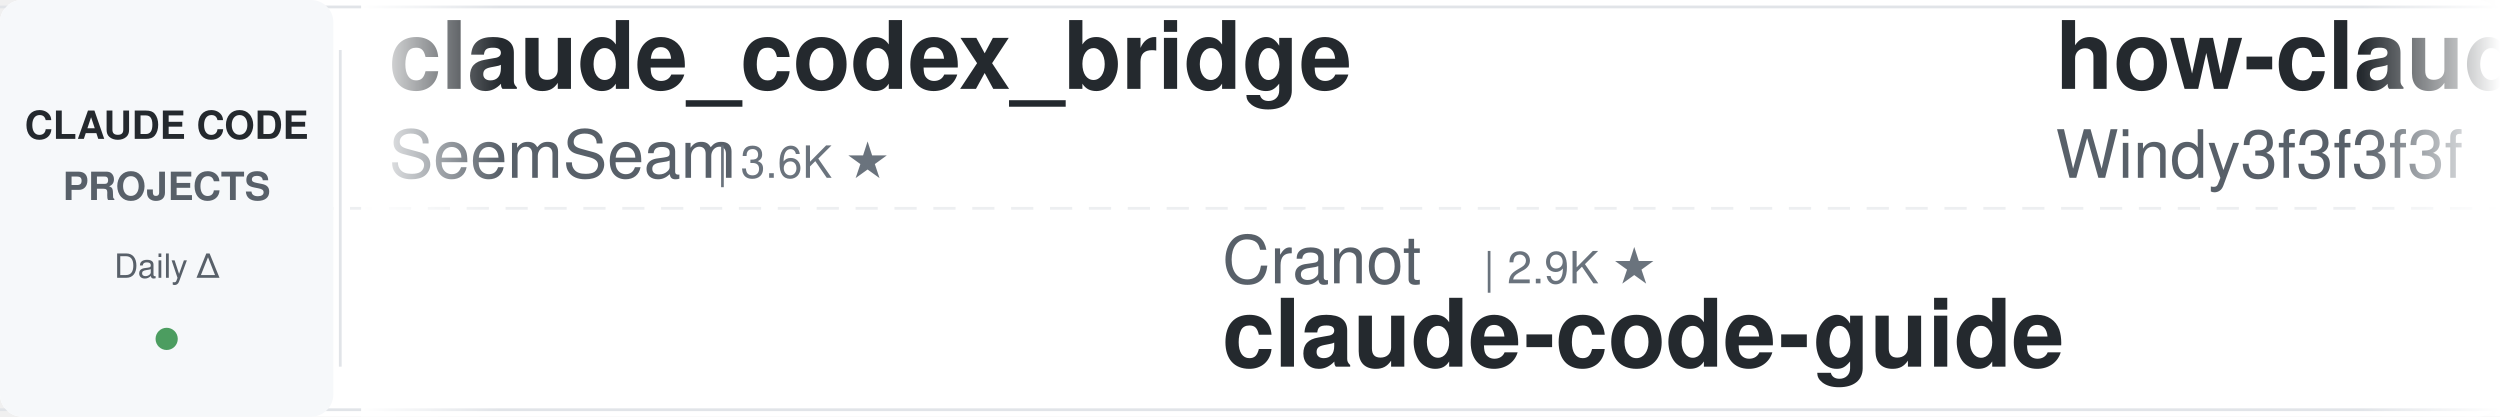
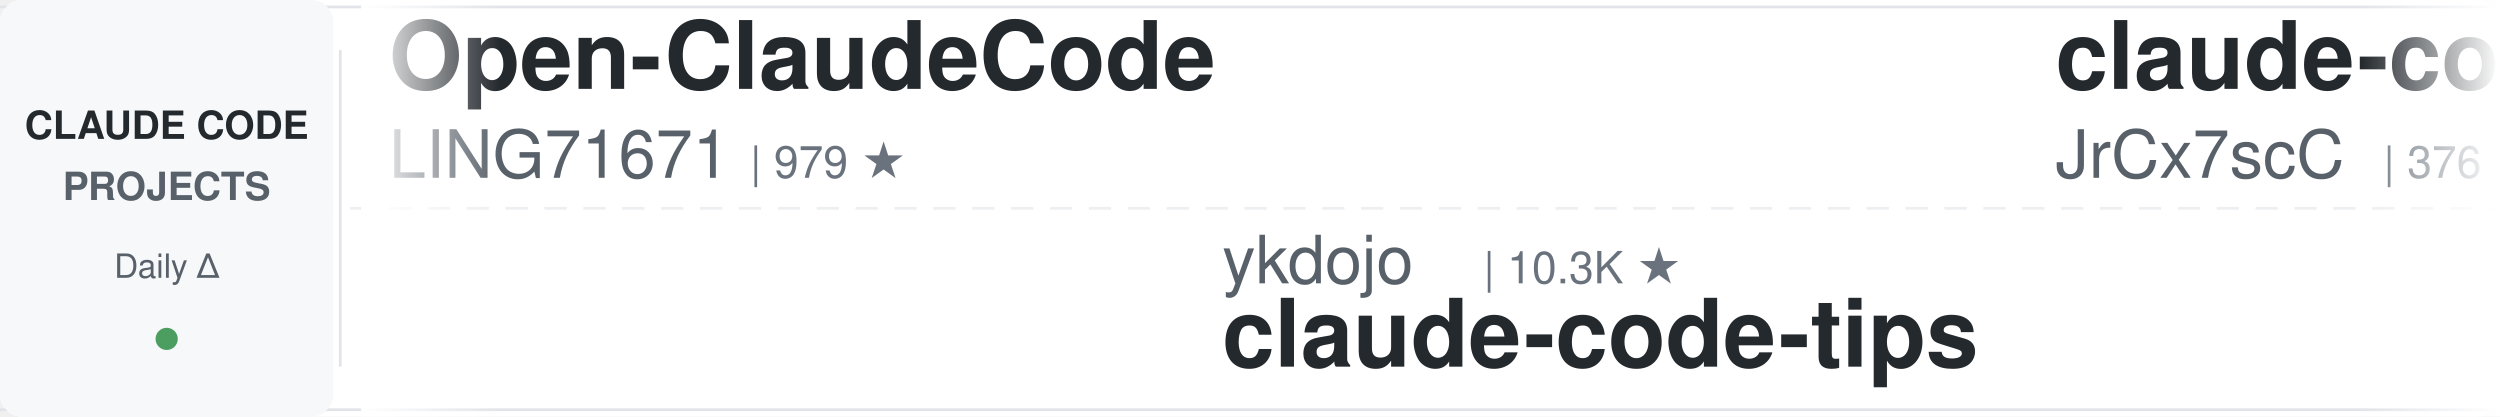
<svg xmlns="http://www.w3.org/2000/svg" width="900" height="150">
  <defs>
    <linearGradient id="leftFade" x1="0%" y1="0%" x2="100%" y2="0%">
      <stop offset="0%" style="stop-color:#ffffff;stop-opacity:1" />
      <stop offset="100%" style="stop-color:#ffffff;stop-opacity:0" />
    </linearGradient>
    <linearGradient id="rightFade" x1="0%" y1="0%" x2="100%" y2="0%">
      <stop offset="0%" style="stop-color:#ffffff;stop-opacity:0" />
      <stop offset="100%" style="stop-color:#ffffff;stop-opacity:1" />
    </linearGradient>
  </defs>
  <rect width="900" height="150" fill="#ffffff" rx="8" />
  <rect x="0" y="2" width="900" height="1" fill="#e1e4e8" />
  <rect x="0" y="147" width="900" height="1" fill="#e1e4e8" />
  <line x1="0" y1="75" x2="900" y2="75" stroke="#e1e4e8" stroke-width="1" stroke-dasharray="8 6" opacity="0.6" />
  <rect x="0" y="0" width="120" height="150" fill="#f6f8fa" rx="8" />
  <text x="60" y="50" font-family="-apple-system, BlinkMacSystemFont, 'Segoe UI', Helvetica, Arial, sans-serif" font-size="14" font-weight="600" fill="#24292e" text-anchor="middle">CLAUDE CODE</text>
  <text x="60" y="72" font-family="-apple-system, BlinkMacSystemFont, 'Segoe UI', Helvetica, Arial, sans-serif" font-size="14" font-weight="600" fill="#586069" text-anchor="middle">PROJECTS</text>
  <text x="60" y="100" font-family="-apple-system, BlinkMacSystemFont, 'Segoe UI', Helvetica, Arial, sans-serif" font-size="12" font-weight="500" fill="#586069" text-anchor="middle">Daily Δ</text>
  <circle cx="60" cy="122" r="4" fill="#22863a" opacity="0.8" />
  <rect x="122" y="18" width="1" height="114" fill="#e1e4e8" />
  <clipPath id="tickerClip">
    <rect x="130" y="0" width="770" height="150" />
  </clipPath>
  <g clip-path="url(#tickerClip)">
    <g id="tickerItems">
      <animateTransform attributeName="transform" attributeType="XML" type="translate" from="0 0" to="-3000 0" dur="54s" repeatCount="indefinite" />
      <g transform="translate(0, 0)">
-         <text x="140" y="32" font-family="-apple-system, BlinkMacSystemFont, 'Segoe UI', Helvetica, Arial, sans-serif" font-size="34" font-weight="600" fill="#24292e">claude_codex_bridge</text>
-         <text x="140" y="64" font-family="-apple-system, BlinkMacSystemFont, 'Segoe UI', Helvetica, Arial, sans-serif" font-size="24" font-weight="400" fill="#586069">SeemSeam</text>
-         <text x="258" y="64" font-family="-apple-system, BlinkMacSystemFont, 'Segoe UI', Helvetica, Arial, sans-serif" font-size="16" font-weight="500" fill="#6a737d">| 3.6K ★</text>
+         <text x="140" y="32" font-family="-apple-system, BlinkMacSystemFont, 'Segoe UI', Helvetica, Arial, sans-serif" font-size="34" font-weight="600" fill="#24292e">Open-ClaudeCode</text>
+         <text x="140" y="64" font-family="-apple-system, BlinkMacSystemFont, 'Segoe UI', Helvetica, Arial, sans-serif" font-size="24" font-weight="400" fill="#586069">LING71671</text>
+         <text x="270" y="64" font-family="-apple-system, BlinkMacSystemFont, 'Segoe UI', Helvetica, Arial, sans-serif" font-size="16" font-weight="500" fill="#6a737d">| 979 ★</text>
      </g>
      <g transform="translate(300, 0)">
-         <text x="140" y="102" font-family="-apple-system, BlinkMacSystemFont, 'Segoe UI', Helvetica, Arial, sans-serif" font-size="24" font-weight="400" fill="#586069">Cranot</text>
-         <text x="234" y="102" font-family="-apple-system, BlinkMacSystemFont, 'Segoe UI', Helvetica, Arial, sans-serif" font-size="16" font-weight="500" fill="#6a737d">| 2.9K ★</text>
-         <text x="140" y="132" font-family="-apple-system, BlinkMacSystemFont, 'Segoe UI', Helvetica, Arial, sans-serif" font-size="34" font-weight="600" fill="#24292e">claude-code-guide</text>
+         <text x="140" y="102" font-family="-apple-system, BlinkMacSystemFont, 'Segoe UI', Helvetica, Arial, sans-serif" font-size="24" font-weight="400" fill="#586069">ykdojo</text>
+         <text x="234" y="102" font-family="-apple-system, BlinkMacSystemFont, 'Segoe UI', Helvetica, Arial, sans-serif" font-size="16" font-weight="500" fill="#6a737d">| 10.3K ★</text>
+         <text x="140" y="132" font-family="-apple-system, BlinkMacSystemFont, 'Segoe UI', Helvetica, Arial, sans-serif" font-size="34" font-weight="600" fill="#24292e">claude-code-tips</text>
      </g>
      <g transform="translate(600, 0)">
-         <text x="140" y="32" font-family="-apple-system, BlinkMacSystemFont, 'Segoe UI', Helvetica, Arial, sans-serif" font-size="34" font-weight="600" fill="#24292e">how-claude-code-works</text>
-         <text x="140" y="64" font-family="-apple-system, BlinkMacSystemFont, 'Segoe UI', Helvetica, Arial, sans-serif" font-size="24" font-weight="400" fill="#586069">Windy3f3f3f3f</text>
-         <text x="318" y="64" font-family="-apple-system, BlinkMacSystemFont, 'Segoe UI', Helvetica, Arial, sans-serif" font-size="16" font-weight="500" fill="#6a737d">| 3.8K ★</text>
+         <text x="140" y="32" font-family="-apple-system, BlinkMacSystemFont, 'Segoe UI', Helvetica, Arial, sans-serif" font-size="34" font-weight="600" fill="#24292e">claude-code-source</text>
+         <text x="140" y="64" font-family="-apple-system, BlinkMacSystemFont, 'Segoe UI', Helvetica, Arial, sans-serif" font-size="24" font-weight="400" fill="#586069">JrCx7scC</text>
+         <text x="258" y="64" font-family="-apple-system, BlinkMacSystemFont, 'Segoe UI', Helvetica, Arial, sans-serif" font-size="16" font-weight="500" fill="#6a737d">| 376 ★</text>
      </g>
      <g transform="translate(900, 0)">
-         <text x="140" y="102" font-family="-apple-system, BlinkMacSystemFont, 'Segoe UI', Helvetica, Arial, sans-serif" font-size="24" font-weight="400" fill="#586069">hangsman</text>
-         <text x="258" y="102" font-family="-apple-system, BlinkMacSystemFont, 'Segoe UI', Helvetica, Arial, sans-serif" font-size="16" font-weight="500" fill="#6a737d">| 799 ★</text>
-         <text x="140" y="132" font-family="-apple-system, BlinkMacSystemFont, 'Segoe UI', Helvetica, Arial, sans-serif" font-size="34" font-weight="600" fill="#24292e">claude-code-source</text>
+         <text x="140" y="102" font-family="-apple-system, BlinkMacSystemFont, 'Segoe UI', Helvetica, Arial, sans-serif" font-size="24" font-weight="400" fill="#586069">Chachamaru127</text>
+         <text x="318" y="102" font-family="-apple-system, BlinkMacSystemFont, 'Segoe UI', Helvetica, Arial, sans-serif" font-size="16" font-weight="500" fill="#6a737d">| 3.2K ★</text>
+         <text x="140" y="132" font-family="-apple-system, BlinkMacSystemFont, 'Segoe UI', Helvetica, Arial, sans-serif" font-size="34" font-weight="600" fill="#24292e">claude-code-harness</text>
      </g>
      <g transform="translate(1200, 0)">
-         <text x="140" y="32" font-family="-apple-system, BlinkMacSystemFont, 'Segoe UI', Helvetica, Arial, sans-serif" font-size="34" font-weight="600" fill="#24292e">claude-code-best-practic...</text>
-         <text x="140" y="64" font-family="-apple-system, BlinkMacSystemFont, 'Segoe UI', Helvetica, Arial, sans-serif" font-size="24" font-weight="400" fill="#586069">shanraisshan</text>
-         <text x="306" y="64" font-family="-apple-system, BlinkMacSystemFont, 'Segoe UI', Helvetica, Arial, sans-serif" font-size="16" font-weight="500" fill="#6a737d">| 68.7K ★</text>
+         <text x="140" y="32" font-family="-apple-system, BlinkMacSystemFont, 'Segoe UI', Helvetica, Arial, sans-serif" font-size="34" font-weight="600" fill="#24292e">Auto-claude-code-researc...</text>
+         <text x="140" y="64" font-family="-apple-system, BlinkMacSystemFont, 'Segoe UI', Helvetica, Arial, sans-serif" font-size="24" font-weight="400" fill="#586069">wanshuiyin</text>
+         <text x="282" y="64" font-family="-apple-system, BlinkMacSystemFont, 'Segoe UI', Helvetica, Arial, sans-serif" font-size="16" font-weight="500" fill="#6a737d">| 18.8K ★</text>
      </g>
      <g transform="translate(1500, 0)">
-         <text x="140" y="102" font-family="-apple-system, BlinkMacSystemFont, 'Segoe UI', Helvetica, Arial, sans-serif" font-size="24" font-weight="400" fill="#586069">1rgs</text>
-         <text x="210" y="102" font-family="-apple-system, BlinkMacSystemFont, 'Segoe UI', Helvetica, Arial, sans-serif" font-size="16" font-weight="500" fill="#6a737d">| 3.8K ★</text>
-         <text x="140" y="132" font-family="-apple-system, BlinkMacSystemFont, 'Segoe UI', Helvetica, Arial, sans-serif" font-size="34" font-weight="600" fill="#24292e">claude-code-proxy</text>
+         <text x="140" y="102" font-family="-apple-system, BlinkMacSystemFont, 'Segoe UI', Helvetica, Arial, sans-serif" font-size="24" font-weight="400" fill="#586069">ChrisWiles</text>
+         <text x="282" y="102" font-family="-apple-system, BlinkMacSystemFont, 'Segoe UI', Helvetica, Arial, sans-serif" font-size="16" font-weight="500" fill="#6a737d">| 6.1K ★</text>
+         <text x="140" y="132" font-family="-apple-system, BlinkMacSystemFont, 'Segoe UI', Helvetica, Arial, sans-serif" font-size="34" font-weight="600" fill="#24292e">claude-code-showcase</text>
      </g>
      <g transform="translate(1800, 0)">
-         <text x="140" y="32" font-family="-apple-system, BlinkMacSystemFont, 'Segoe UI', Helvetica, Arial, sans-serif" font-size="34" font-weight="600" fill="#24292e">Claude-Code-Usage-Monito...</text>
-         <text x="140" y="64" font-family="-apple-system, BlinkMacSystemFont, 'Segoe UI', Helvetica, Arial, sans-serif" font-size="24" font-weight="400" fill="#586069">Maciek-roboblog</text>
-         <text x="342" y="64" font-family="-apple-system, BlinkMacSystemFont, 'Segoe UI', Helvetica, Arial, sans-serif" font-size="16" font-weight="500" fill="#6a737d">| 8.8K ★</text>
+         <text x="140" y="32" font-family="-apple-system, BlinkMacSystemFont, 'Segoe UI', Helvetica, Arial, sans-serif" font-size="34" font-weight="600" fill="#24292e">claude-code-engineering</text>
+         <text x="140" y="64" font-family="-apple-system, BlinkMacSystemFont, 'Segoe UI', Helvetica, Arial, sans-serif" font-size="24" font-weight="400" fill="#586069">huangjia2019</text>
+         <text x="306" y="64" font-family="-apple-system, BlinkMacSystemFont, 'Segoe UI', Helvetica, Arial, sans-serif" font-size="16" font-weight="500" fill="#6a737d">| 1.2K ★</text>
      </g>
      <g transform="translate(2100, 0)">
-         <text x="140" y="102" font-family="-apple-system, BlinkMacSystemFont, 'Segoe UI', Helvetica, Arial, sans-serif" font-size="24" font-weight="400" fill="#586069">affaan-m</text>
-         <text x="258" y="102" font-family="-apple-system, BlinkMacSystemFont, 'Segoe UI', Helvetica, Arial, sans-serif" font-size="16" font-weight="500" fill="#6a737d">| 298.4K ★</text>
-         <text x="140" y="132" font-family="-apple-system, BlinkMacSystemFont, 'Segoe UI', Helvetica, Arial, sans-serif" font-size="34" font-weight="600" fill="#24292e">ECC</text>
+         <text x="140" y="102" font-family="-apple-system, BlinkMacSystemFont, 'Segoe UI', Helvetica, Arial, sans-serif" font-size="24" font-weight="400" fill="#586069">anthropics</text>
+         <text x="282" y="102" font-family="-apple-system, BlinkMacSystemFont, 'Segoe UI', Helvetica, Arial, sans-serif" font-size="16" font-weight="500" fill="#6a737d">| 6.8K ★</text>
+         <text x="140" y="132" font-family="-apple-system, BlinkMacSystemFont, 'Segoe UI', Helvetica, Arial, sans-serif" font-size="34" font-weight="600" fill="#24292e">claude-code-security-rev...</text>
      </g>
      <g transform="translate(2400, 0)">
-         <text x="140" y="32" font-family="-apple-system, BlinkMacSystemFont, 'Segoe UI', Helvetica, Arial, sans-serif" font-size="34" font-weight="600" fill="#24292e">claude-code-cli</text>
-         <text x="140" y="64" font-family="-apple-system, BlinkMacSystemFont, 'Segoe UI', Helvetica, Arial, sans-serif" font-size="24" font-weight="400" fill="#586069">huangserva</text>
-         <text x="282" y="64" font-family="-apple-system, BlinkMacSystemFont, 'Segoe UI', Helvetica, Arial, sans-serif" font-size="16" font-weight="500" fill="#6a737d">| 631 ★</text>
+         <text x="140" y="32" font-family="-apple-system, BlinkMacSystemFont, 'Segoe UI', Helvetica, Arial, sans-serif" font-size="34" font-weight="600" fill="#24292e">claude-code-tudou</text>
+         <text x="140" y="64" font-family="-apple-system, BlinkMacSystemFont, 'Segoe UI', Helvetica, Arial, sans-serif" font-size="24" font-weight="400" fill="#586069">AICoderTudou</text>
+         <text x="306" y="64" font-family="-apple-system, BlinkMacSystemFont, 'Segoe UI', Helvetica, Arial, sans-serif" font-size="16" font-weight="500" fill="#6a737d">| 493 ★</text>
      </g>
      <g transform="translate(2700, 0)">
-         <text x="140" y="102" font-family="-apple-system, BlinkMacSystemFont, 'Segoe UI', Helvetica, Arial, sans-serif" font-size="24" font-weight="400" fill="#586069">AICoderTudou</text>
-         <text x="306" y="102" font-family="-apple-system, BlinkMacSystemFont, 'Segoe UI', Helvetica, Arial, sans-serif" font-size="16" font-weight="500" fill="#6a737d">| 493 ★</text>
-         <text x="140" y="132" font-family="-apple-system, BlinkMacSystemFont, 'Segoe UI', Helvetica, Arial, sans-serif" font-size="34" font-weight="600" fill="#24292e">claude-code-tudou</text>
+         <text x="140" y="102" font-family="-apple-system, BlinkMacSystemFont, 'Segoe UI', Helvetica, Arial, sans-serif" font-size="24" font-weight="400" fill="#586069">davila7</text>
+         <text x="246" y="102" font-family="-apple-system, BlinkMacSystemFont, 'Segoe UI', Helvetica, Arial, sans-serif" font-size="16" font-weight="500" fill="#6a737d">| 33.2K ★</text>
+         <text x="140" y="132" font-family="-apple-system, BlinkMacSystemFont, 'Segoe UI', Helvetica, Arial, sans-serif" font-size="34" font-weight="600" fill="#24292e">claude-code-templates</text>
      </g>
      <g transform="translate(3000, 0)">
-         <text x="140" y="32" font-family="-apple-system, BlinkMacSystemFont, 'Segoe UI', Helvetica, Arial, sans-serif" font-size="34" font-weight="600" fill="#24292e">claude_codex_bridge</text>
-         <text x="140" y="64" font-family="-apple-system, BlinkMacSystemFont, 'Segoe UI', Helvetica, Arial, sans-serif" font-size="24" font-weight="400" fill="#586069">SeemSeam</text>
-         <text x="258" y="64" font-family="-apple-system, BlinkMacSystemFont, 'Segoe UI', Helvetica, Arial, sans-serif" font-size="16" font-weight="500" fill="#6a737d">| 3.6K ★</text>
+         <text x="140" y="32" font-family="-apple-system, BlinkMacSystemFont, 'Segoe UI', Helvetica, Arial, sans-serif" font-size="34" font-weight="600" fill="#24292e">Open-ClaudeCode</text>
+         <text x="140" y="64" font-family="-apple-system, BlinkMacSystemFont, 'Segoe UI', Helvetica, Arial, sans-serif" font-size="24" font-weight="400" fill="#586069">LING71671</text>
+         <text x="270" y="64" font-family="-apple-system, BlinkMacSystemFont, 'Segoe UI', Helvetica, Arial, sans-serif" font-size="16" font-weight="500" fill="#6a737d">| 979 ★</text>
      </g>
      <g transform="translate(3300, 0)">
-         <text x="140" y="102" font-family="-apple-system, BlinkMacSystemFont, 'Segoe UI', Helvetica, Arial, sans-serif" font-size="24" font-weight="400" fill="#586069">Cranot</text>
-         <text x="234" y="102" font-family="-apple-system, BlinkMacSystemFont, 'Segoe UI', Helvetica, Arial, sans-serif" font-size="16" font-weight="500" fill="#6a737d">| 2.9K ★</text>
-         <text x="140" y="132" font-family="-apple-system, BlinkMacSystemFont, 'Segoe UI', Helvetica, Arial, sans-serif" font-size="34" font-weight="600" fill="#24292e">claude-code-guide</text>
+         <text x="140" y="102" font-family="-apple-system, BlinkMacSystemFont, 'Segoe UI', Helvetica, Arial, sans-serif" font-size="24" font-weight="400" fill="#586069">ykdojo</text>
+         <text x="234" y="102" font-family="-apple-system, BlinkMacSystemFont, 'Segoe UI', Helvetica, Arial, sans-serif" font-size="16" font-weight="500" fill="#6a737d">| 10.3K ★</text>
+         <text x="140" y="132" font-family="-apple-system, BlinkMacSystemFont, 'Segoe UI', Helvetica, Arial, sans-serif" font-size="34" font-weight="600" fill="#24292e">claude-code-tips</text>
      </g>
      <g transform="translate(3600, 0)">
-         <text x="140" y="32" font-family="-apple-system, BlinkMacSystemFont, 'Segoe UI', Helvetica, Arial, sans-serif" font-size="34" font-weight="600" fill="#24292e">how-claude-code-works</text>
-         <text x="140" y="64" font-family="-apple-system, BlinkMacSystemFont, 'Segoe UI', Helvetica, Arial, sans-serif" font-size="24" font-weight="400" fill="#586069">Windy3f3f3f3f</text>
-         <text x="318" y="64" font-family="-apple-system, BlinkMacSystemFont, 'Segoe UI', Helvetica, Arial, sans-serif" font-size="16" font-weight="500" fill="#6a737d">| 3.8K ★</text>
+         <text x="140" y="32" font-family="-apple-system, BlinkMacSystemFont, 'Segoe UI', Helvetica, Arial, sans-serif" font-size="34" font-weight="600" fill="#24292e">claude-code-source</text>
+         <text x="140" y="64" font-family="-apple-system, BlinkMacSystemFont, 'Segoe UI', Helvetica, Arial, sans-serif" font-size="24" font-weight="400" fill="#586069">JrCx7scC</text>
+         <text x="258" y="64" font-family="-apple-system, BlinkMacSystemFont, 'Segoe UI', Helvetica, Arial, sans-serif" font-size="16" font-weight="500" fill="#6a737d">| 376 ★</text>
      </g>
      <g transform="translate(3900, 0)">
-         <text x="140" y="102" font-family="-apple-system, BlinkMacSystemFont, 'Segoe UI', Helvetica, Arial, sans-serif" font-size="24" font-weight="400" fill="#586069">hangsman</text>
-         <text x="258" y="102" font-family="-apple-system, BlinkMacSystemFont, 'Segoe UI', Helvetica, Arial, sans-serif" font-size="16" font-weight="500" fill="#6a737d">| 799 ★</text>
-         <text x="140" y="132" font-family="-apple-system, BlinkMacSystemFont, 'Segoe UI', Helvetica, Arial, sans-serif" font-size="34" font-weight="600" fill="#24292e">claude-code-source</text>
+         <text x="140" y="102" font-family="-apple-system, BlinkMacSystemFont, 'Segoe UI', Helvetica, Arial, sans-serif" font-size="24" font-weight="400" fill="#586069">Chachamaru127</text>
+         <text x="318" y="102" font-family="-apple-system, BlinkMacSystemFont, 'Segoe UI', Helvetica, Arial, sans-serif" font-size="16" font-weight="500" fill="#6a737d">| 3.2K ★</text>
+         <text x="140" y="132" font-family="-apple-system, BlinkMacSystemFont, 'Segoe UI', Helvetica, Arial, sans-serif" font-size="34" font-weight="600" fill="#24292e">claude-code-harness</text>
      </g>
    </g>
  </g>
  <rect x="130" y="0" width="50" height="150" fill="url(#leftFade)" />
  <rect x="850" y="0" width="50" height="150" fill="url(#rightFade)" />
</svg>
